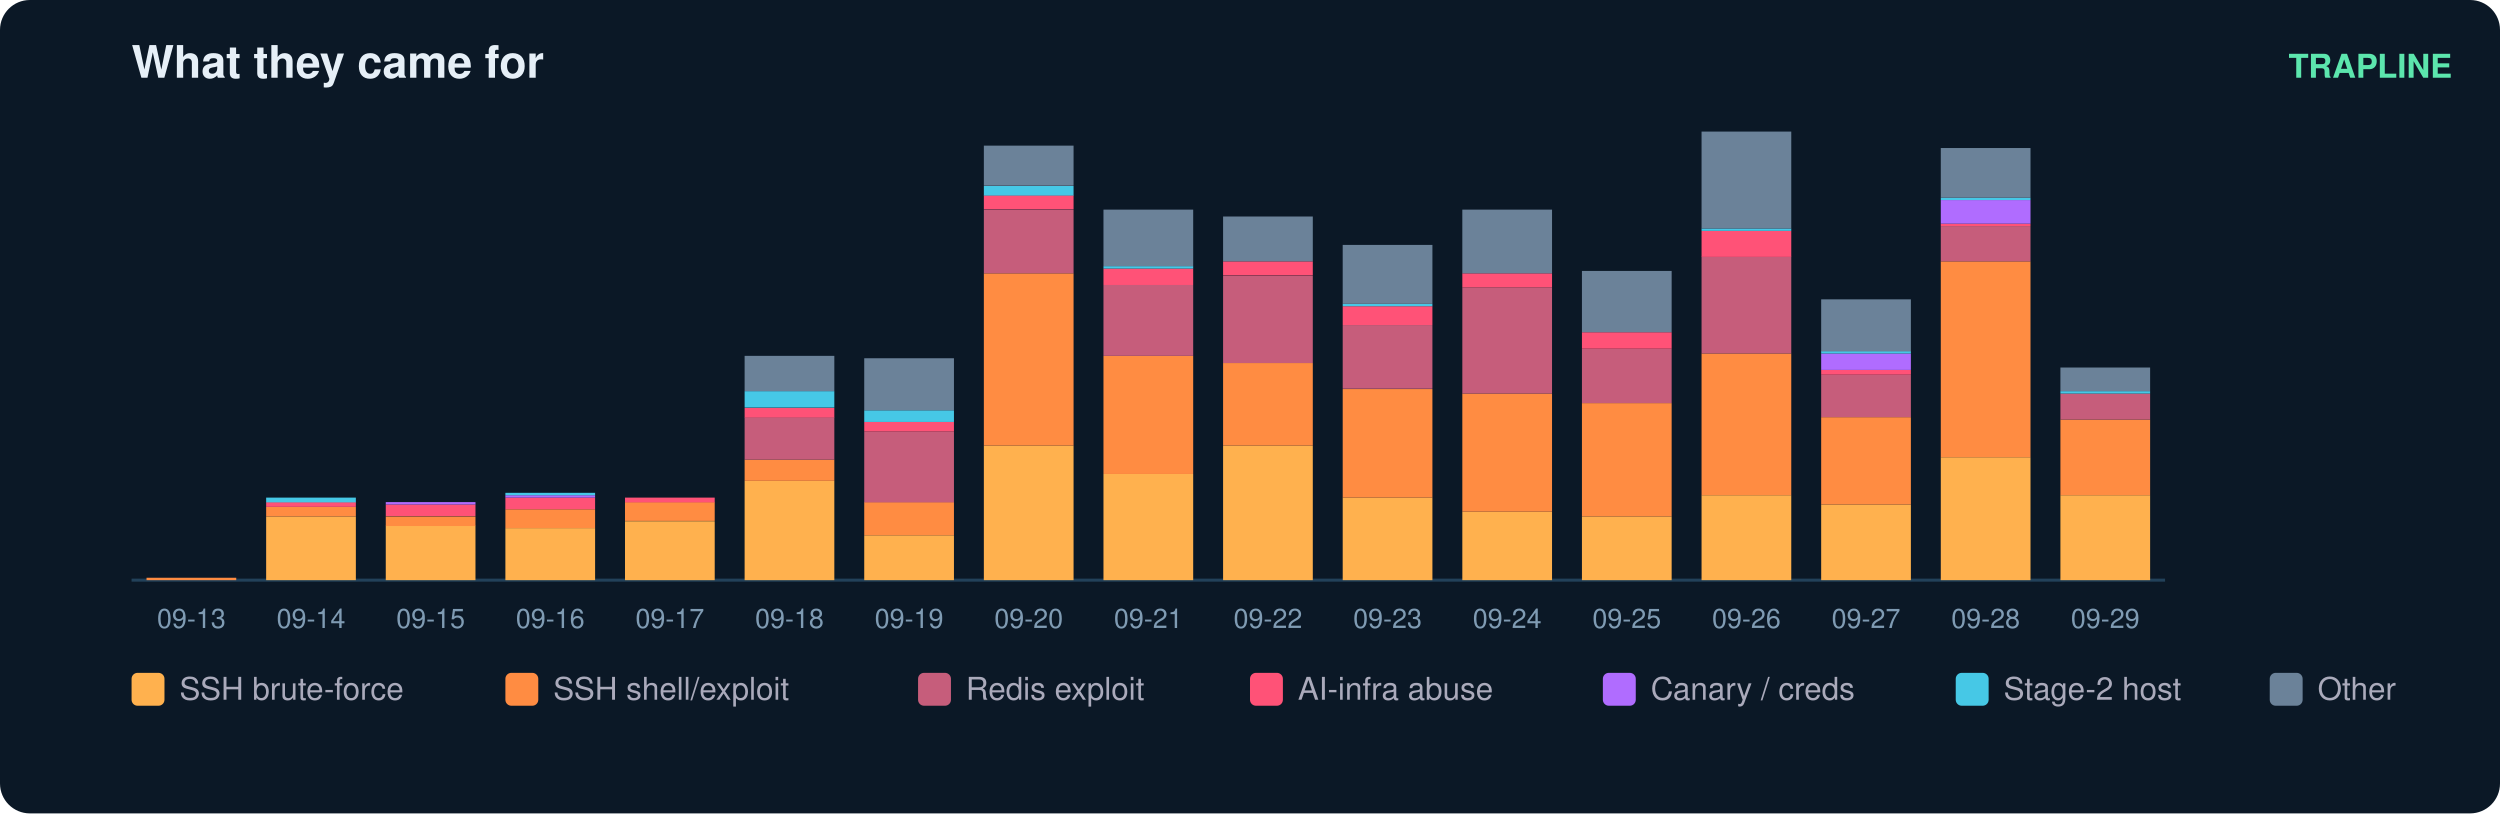
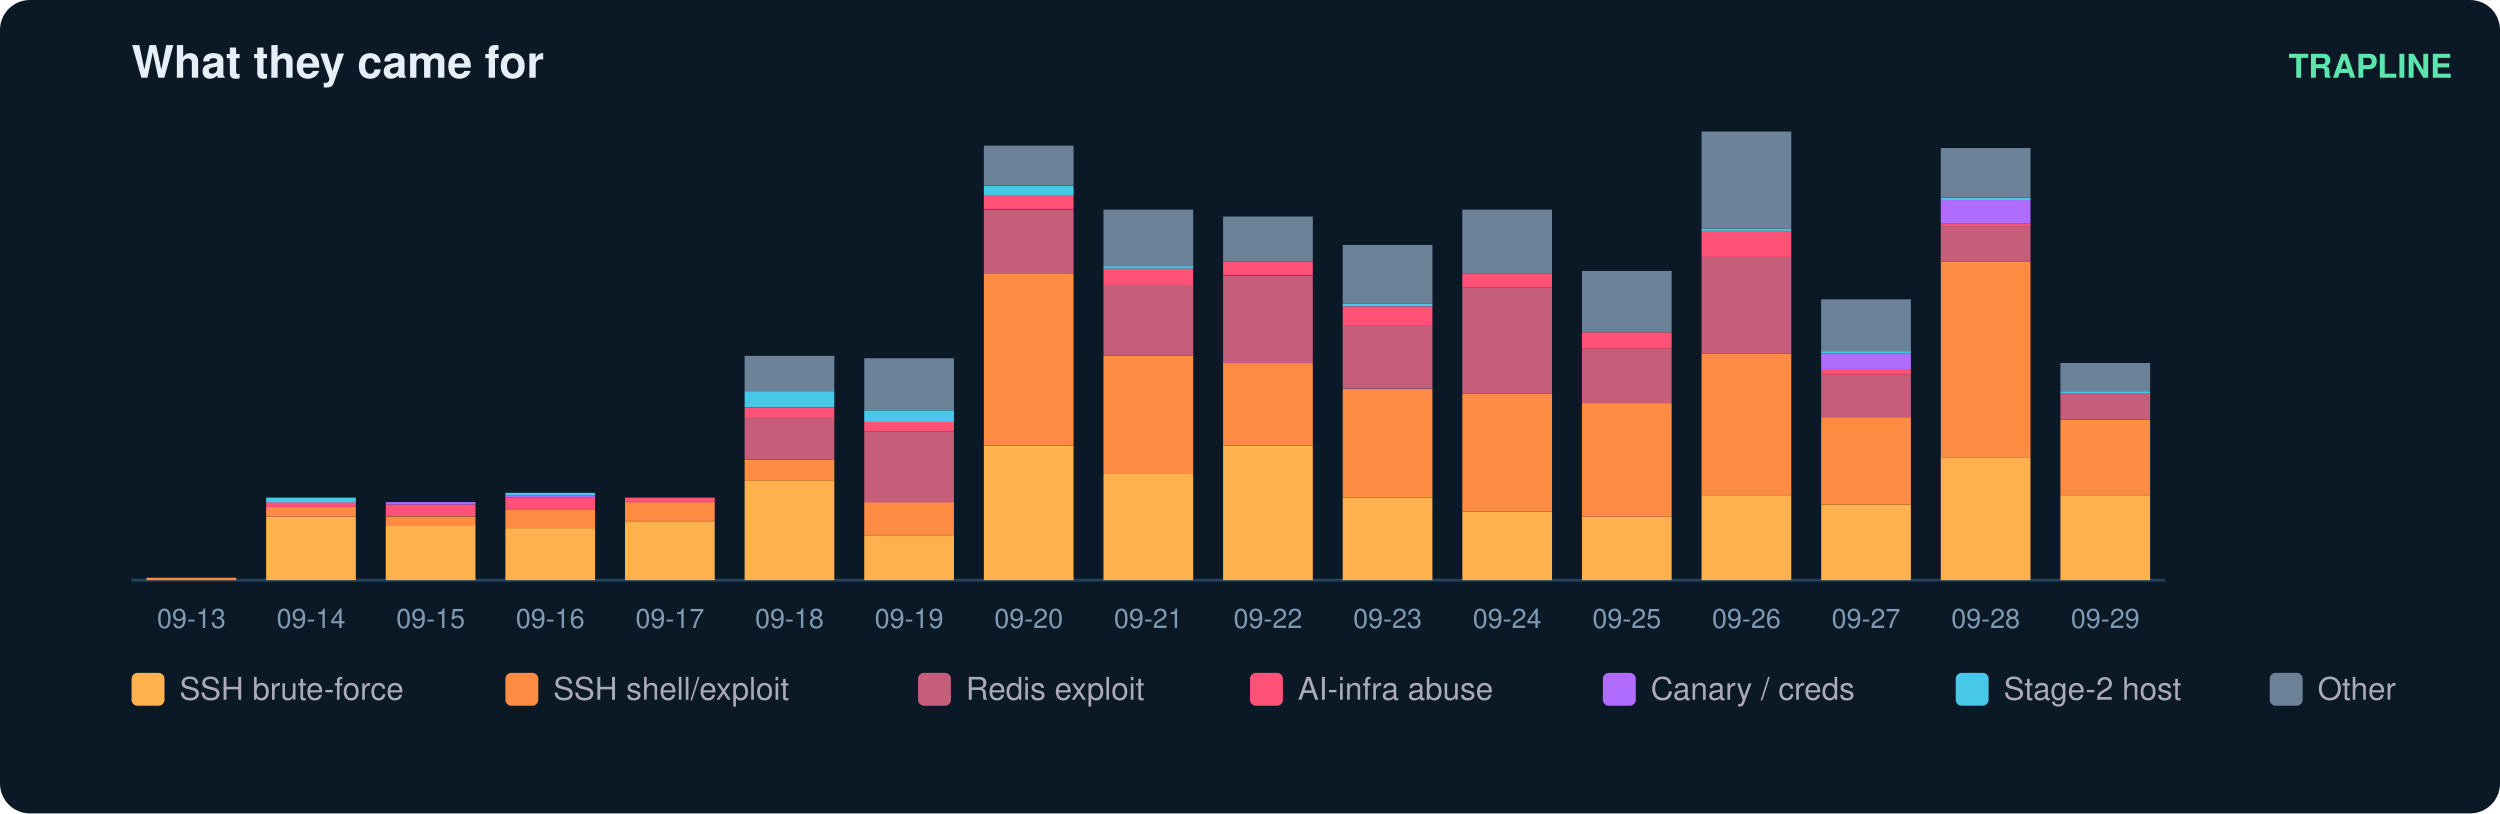
<svg xmlns="http://www.w3.org/2000/svg" width="836" height="272" viewBox="0 0 836 272" font-family="ui-sans-serif,Segoe UI,Helvetica,Arial">
  <rect width="836" height="272" rx="10" fill="#0b1826" />
  <text x="44" y="26" fill="#e6eff7" font-size="15" font-weight="700">What they came for</text>
  <text x="820" y="26" fill="#5ce6ad" font-size="11" text-anchor="end" font-weight="600">TRAPLINE</text>
  <line x1="44" y1="194" x2="724" y2="194" stroke="#22415a" />
  <rect x="49" y="193.2" width="30" height="0.8" fill="#ff8c42" />
  <text x="64.0" y="210.0" fill="#7f9bb3" font-size="9" text-anchor="middle">09-13</text>
  <rect x="89" y="172.7" width="30" height="21.3" fill="#ffb14e" />
  <rect x="89" y="169.5" width="30" height="3.2" fill="#ff8c42" />
  <rect x="89" y="167.9" width="30" height="1.6" fill="#ff5277" />
  <rect x="89" y="166.4" width="30" height="1.6" fill="#46c8e6" />
  <text x="104.0" y="210.0" fill="#7f9bb3" font-size="9" text-anchor="middle">09-14</text>
  <rect x="129" y="175.8" width="30" height="18.2" fill="#ffb14e" />
  <rect x="129" y="172.7" width="30" height="3.2" fill="#ff8c42" />
  <rect x="129" y="168.7" width="30" height="3.9" fill="#ff5277" />
  <rect x="129" y="167.9" width="30" height="0.8" fill="#b06cff" />
  <text x="144.0" y="210.0" fill="#7f9bb3" font-size="9" text-anchor="middle">09-15</text>
  <rect x="169" y="176.6" width="30" height="17.4" fill="#ffb14e" />
  <rect x="169" y="170.3" width="30" height="6.3" fill="#ff8c42" />
  <rect x="169" y="166.4" width="30" height="3.9" fill="#ff5277" />
  <rect x="169" y="165.6" width="30" height="0.8" fill="#b06cff" />
  <rect x="169" y="164.8" width="30" height="0.8" fill="#46c8e6" />
  <text x="184.0" y="210.0" fill="#7f9bb3" font-size="9" text-anchor="middle">09-16</text>
  <rect x="209" y="174.3" width="30" height="19.7" fill="#ffb14e" />
  <rect x="209" y="167.9" width="30" height="6.3" fill="#ff8c42" />
  <rect x="209" y="166.4" width="30" height="1.6" fill="#ff5277" />
  <text x="224.0" y="210.0" fill="#7f9bb3" font-size="9" text-anchor="middle">09-17</text>
  <rect x="249" y="160.8" width="30" height="33.2" fill="#ffb14e" />
  <rect x="249" y="153.7" width="30" height="7.1" fill="#ff8c42" />
  <rect x="249" y="139.5" width="30" height="14.2" fill="#c65d7b" />
  <rect x="249" y="136.4" width="30" height="3.2" fill="#ff5277" />
  <rect x="249" y="130.8" width="30" height="5.5" fill="#46c8e6" />
  <rect x="249" y="119.0" width="30" height="11.8" fill="#6b8299" />
  <text x="264.0" y="210.0" fill="#7f9bb3" font-size="9" text-anchor="middle">09-18</text>
  <rect x="289" y="179.0" width="30" height="15.0" fill="#ffb14e" />
  <rect x="289" y="167.9" width="30" height="11.1" fill="#ff8c42" />
  <rect x="289" y="144.3" width="30" height="23.7" fill="#c65d7b" />
  <rect x="289" y="141.1" width="30" height="3.2" fill="#ff5277" />
  <rect x="289" y="137.2" width="30" height="3.9" fill="#46c8e6" />
  <rect x="289" y="119.8" width="30" height="17.4" fill="#6b8299" />
  <text x="304.0" y="210.0" fill="#7f9bb3" font-size="9" text-anchor="middle">09-19</text>
  <rect x="329" y="149.0" width="30" height="45.0" fill="#ffb14e" />
  <rect x="329" y="91.4" width="30" height="57.6" fill="#ff8c42" />
  <rect x="329" y="70.1" width="30" height="21.3" fill="#c65d7b" />
  <rect x="329" y="65.3" width="30" height="4.7" fill="#ff5277" />
  <rect x="329" y="62.2" width="30" height="3.2" fill="#46c8e6" />
  <rect x="329" y="48.7" width="30" height="13.4" fill="#6b8299" />
  <text x="344.0" y="210.0" fill="#7f9bb3" font-size="9" text-anchor="middle">09-20</text>
  <rect x="369" y="158.5" width="30" height="35.5" fill="#ffb14e" />
  <rect x="369" y="119.0" width="30" height="39.5" fill="#ff8c42" />
  <rect x="369" y="95.3" width="30" height="23.7" fill="#c65d7b" />
  <rect x="369" y="89.8" width="30" height="5.5" fill="#ff5277" />
  <rect x="369" y="89.0" width="30" height="0.8" fill="#46c8e6" />
  <rect x="369" y="70.1" width="30" height="18.9" fill="#6b8299" />
  <text x="384.0" y="210.0" fill="#7f9bb3" font-size="9" text-anchor="middle">09-21</text>
  <rect x="409" y="149.0" width="30" height="45.0" fill="#ffb14e" />
  <rect x="409" y="121.4" width="30" height="27.6" fill="#ff8c42" />
  <rect x="409" y="92.2" width="30" height="29.2" fill="#c65d7b" />
  <rect x="409" y="87.4" width="30" height="4.7" fill="#ff5277" />
  <rect x="409" y="72.4" width="30" height="15.0" fill="#6b8299" />
  <text x="424.0" y="210.0" fill="#7f9bb3" font-size="9" text-anchor="middle">09-22</text>
  <rect x="449" y="166.4" width="30" height="27.6" fill="#ffb14e" />
  <rect x="449" y="130.1" width="30" height="36.3" fill="#ff8c42" />
  <rect x="449" y="108.7" width="30" height="21.3" fill="#c65d7b" />
  <rect x="449" y="102.4" width="30" height="6.3" fill="#ff5277" />
  <rect x="449" y="101.6" width="30" height="0.8" fill="#46c8e6" />
  <rect x="449" y="81.9" width="30" height="19.7" fill="#6b8299" />
  <text x="464.0" y="210.0" fill="#7f9bb3" font-size="9" text-anchor="middle">09-23</text>
  <rect x="489" y="171.1" width="30" height="22.9" fill="#ffb14e" />
  <rect x="489" y="131.6" width="30" height="39.5" fill="#ff8c42" />
  <rect x="489" y="96.1" width="30" height="35.5" fill="#c65d7b" />
  <rect x="489" y="91.4" width="30" height="4.7" fill="#ff5277" />
  <rect x="489" y="70.1" width="30" height="21.3" fill="#6b8299" />
  <text x="504.0" y="210.0" fill="#7f9bb3" font-size="9" text-anchor="middle">09-24</text>
  <rect x="529" y="172.7" width="30" height="21.3" fill="#ffb14e" />
  <rect x="529" y="134.8" width="30" height="37.9" fill="#ff8c42" />
  <rect x="529" y="116.6" width="30" height="18.2" fill="#c65d7b" />
  <rect x="529" y="111.1" width="30" height="5.5" fill="#ff5277" />
  <rect x="529" y="90.6" width="30" height="20.5" fill="#6b8299" />
  <text x="544.0" y="210.0" fill="#7f9bb3" font-size="9" text-anchor="middle">09-25</text>
  <rect x="569" y="165.6" width="30" height="28.4" fill="#ffb14e" />
  <rect x="569" y="118.2" width="30" height="47.4" fill="#ff8c42" />
  <rect x="569" y="85.8" width="30" height="32.4" fill="#c65d7b" />
  <rect x="569" y="77.2" width="30" height="8.7" fill="#ff5277" />
  <rect x="569" y="76.4" width="30" height="0.8" fill="#46c8e6" />
  <rect x="569" y="44.0" width="30" height="32.4" fill="#6b8299" />
  <text x="584.0" y="210.0" fill="#7f9bb3" font-size="9" text-anchor="middle">09-26</text>
  <rect x="609" y="168.7" width="30" height="25.3" fill="#ffb14e" />
  <rect x="609" y="139.5" width="30" height="29.2" fill="#ff8c42" />
  <rect x="609" y="125.3" width="30" height="14.2" fill="#c65d7b" />
  <rect x="609" y="123.7" width="30" height="1.6" fill="#ff5277" />
  <rect x="609" y="118.2" width="30" height="5.5" fill="#b06cff" />
  <rect x="609" y="117.4" width="30" height="0.8" fill="#46c8e6" />
  <rect x="609" y="100.1" width="30" height="17.4" fill="#6b8299" />
  <text x="624.0" y="210.0" fill="#7f9bb3" font-size="9" text-anchor="middle">09-27</text>
  <rect x="649" y="152.9" width="30" height="41.1" fill="#ffb14e" />
  <rect x="649" y="87.4" width="30" height="65.5" fill="#ff8c42" />
  <rect x="649" y="75.6" width="30" height="11.8" fill="#c65d7b" />
  <rect x="649" y="74.8" width="30" height="0.8" fill="#ff5277" />
  <rect x="649" y="66.9" width="30" height="7.9" fill="#b06cff" />
  <rect x="649" y="66.1" width="30" height="0.8" fill="#46c8e6" />
  <rect x="649" y="49.5" width="30" height="16.6" fill="#6b8299" />
  <text x="664.0" y="210.0" fill="#7f9bb3" font-size="9" text-anchor="middle">09-28</text>
  <rect x="689" y="165.6" width="30" height="28.4" fill="#ffb14e" />
  <rect x="689" y="140.3" width="30" height="25.3" fill="#ff8c42" />
  <rect x="689" y="131.6" width="30" height="8.7" fill="#c65d7b" />
  <rect x="689" y="130.8" width="30" height="0.8" fill="#46c8e6" />
-   <rect x="689" y="122.9" width="30" height="7.9" fill="#6b8299" />
+   <rect x="689" y="121.4" width="30" height="9.5" fill="#6b8299" />
  <text x="704.0" y="210.0" fill="#7f9bb3" font-size="9" text-anchor="middle">09-29</text>
  <rect x="44" y="225" width="11" height="11" rx="2" fill="#ffb14e" />
  <text x="60" y="234" fill="#aab" font-size="10.5">SSH brute-force</text>
  <rect x="169" y="225" width="11" height="11" rx="2" fill="#ff8c42" />
  <text x="185" y="234" fill="#aab" font-size="10.5">SSH shell/exploit</text>
  <rect x="307" y="225" width="11" height="11" rx="2" fill="#c65d7b" />
  <text x="323" y="234" fill="#aab" font-size="10.5">Redis exploit</text>
  <rect x="418" y="225" width="11" height="11" rx="2" fill="#ff5277" />
  <text x="434" y="234" fill="#aab" font-size="10.5">AI-infra abuse</text>
  <rect x="536" y="225" width="11" height="11" rx="2" fill="#b06cff" />
  <text x="552" y="234" fill="#aab" font-size="10.5">Canary / creds</text>
  <rect x="654" y="225" width="11" height="11" rx="2" fill="#46c8e6" />
  <text x="670" y="234" fill="#aab" font-size="10.5">Stage-2 host</text>
  <rect x="759" y="225" width="11" height="11" rx="2" fill="#6b8299" />
  <text x="775" y="234" fill="#aab" font-size="10.5">Other</text>
</svg>
